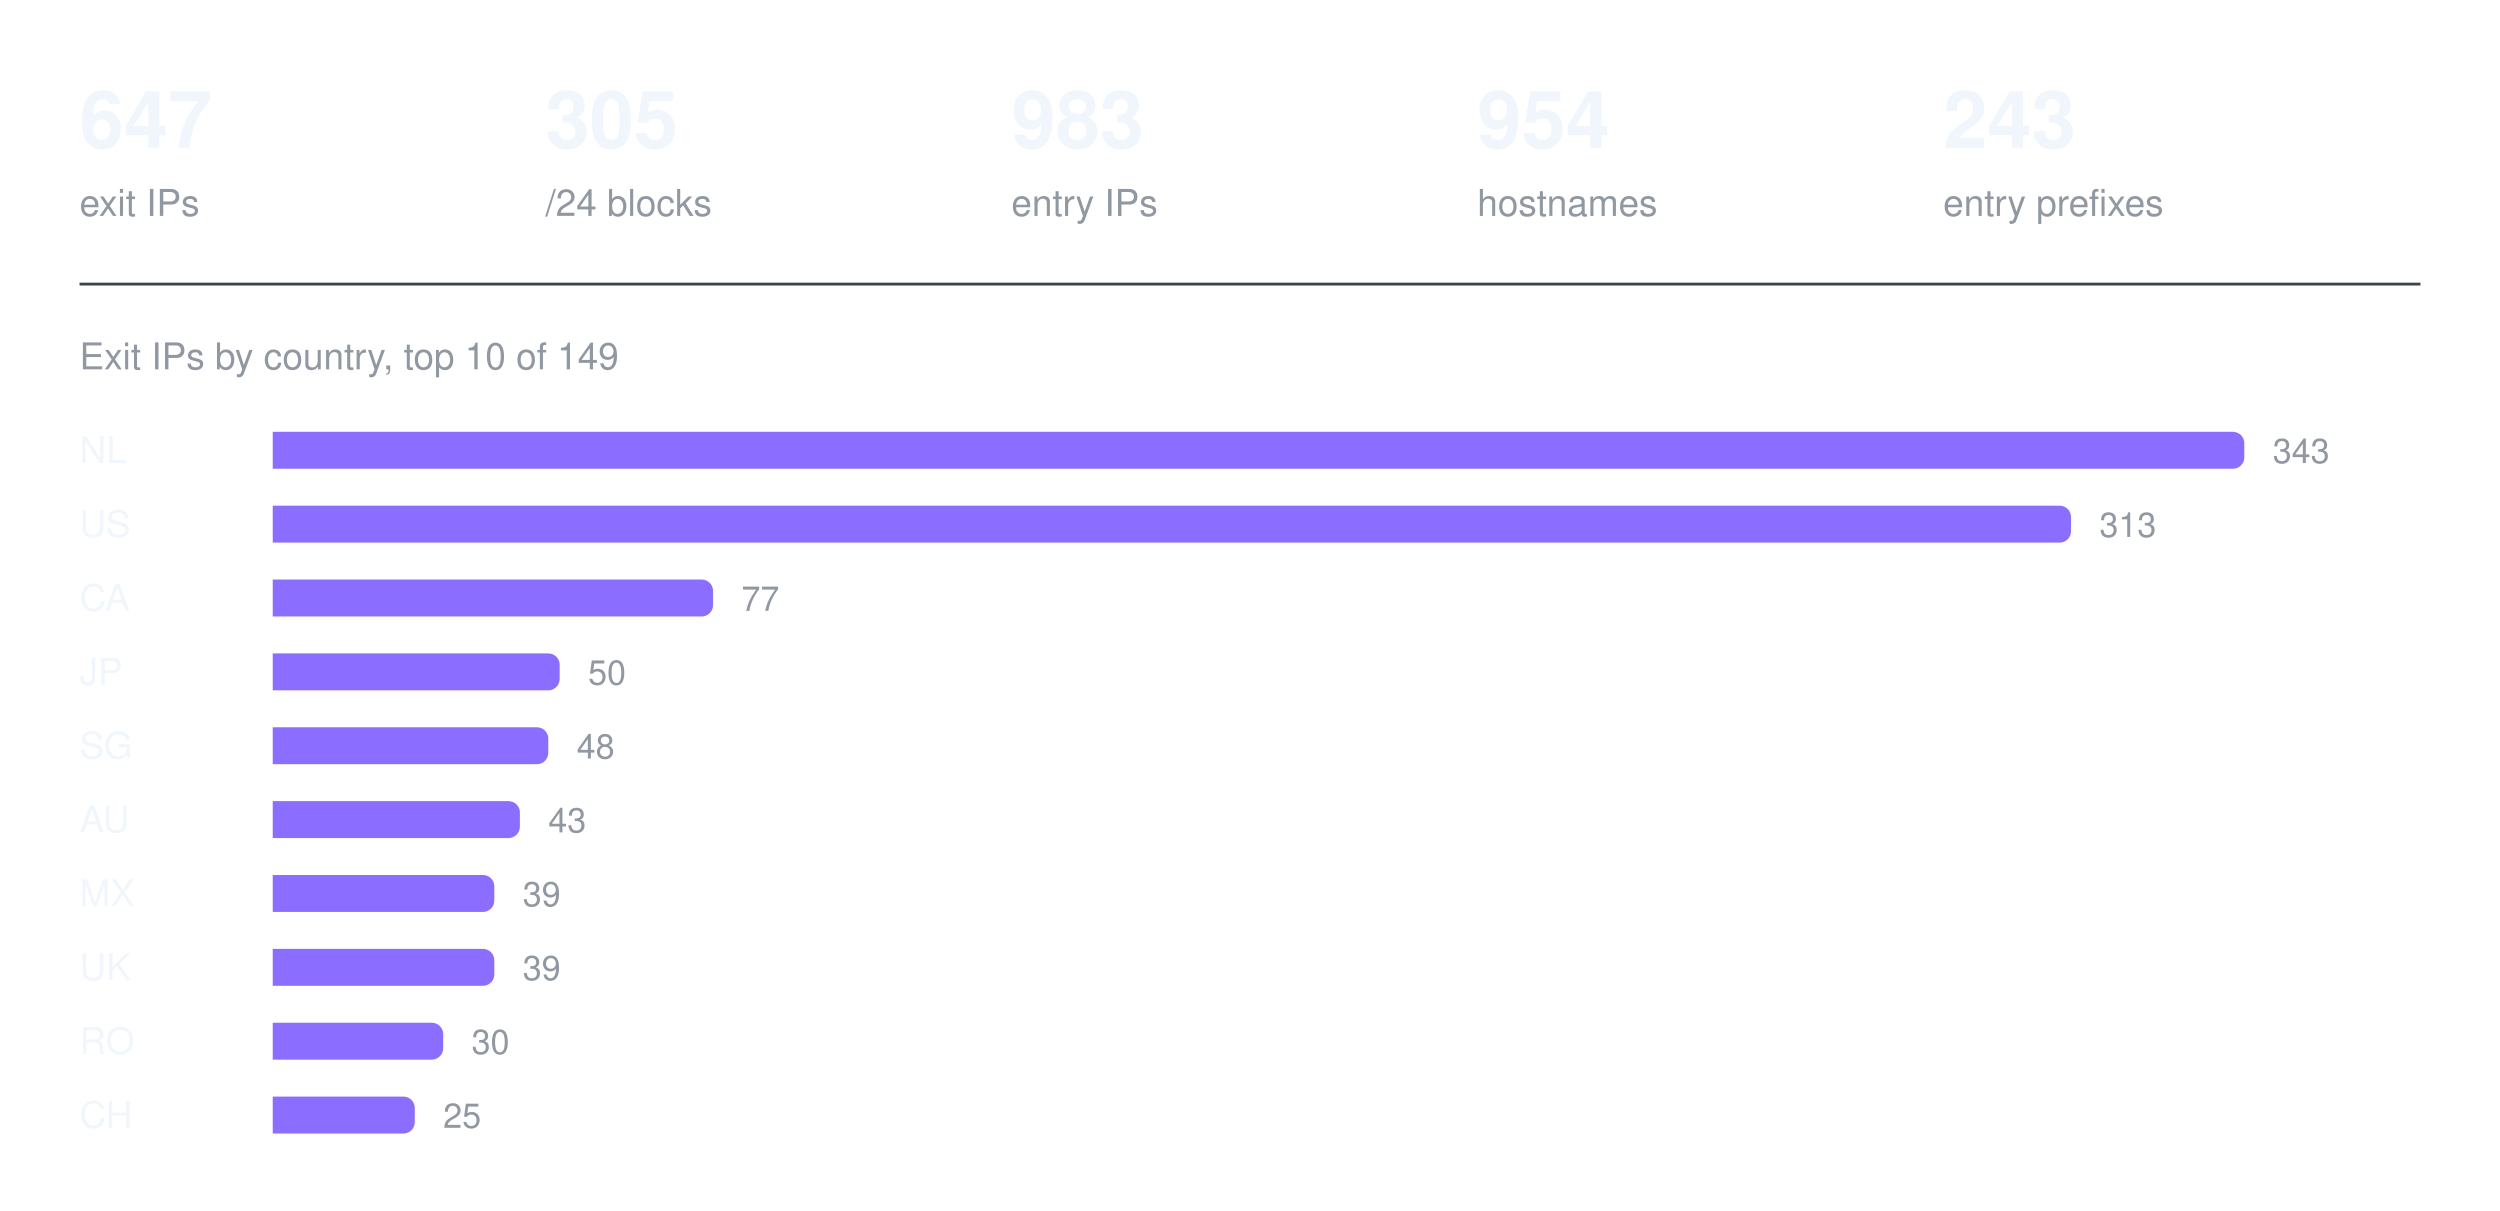
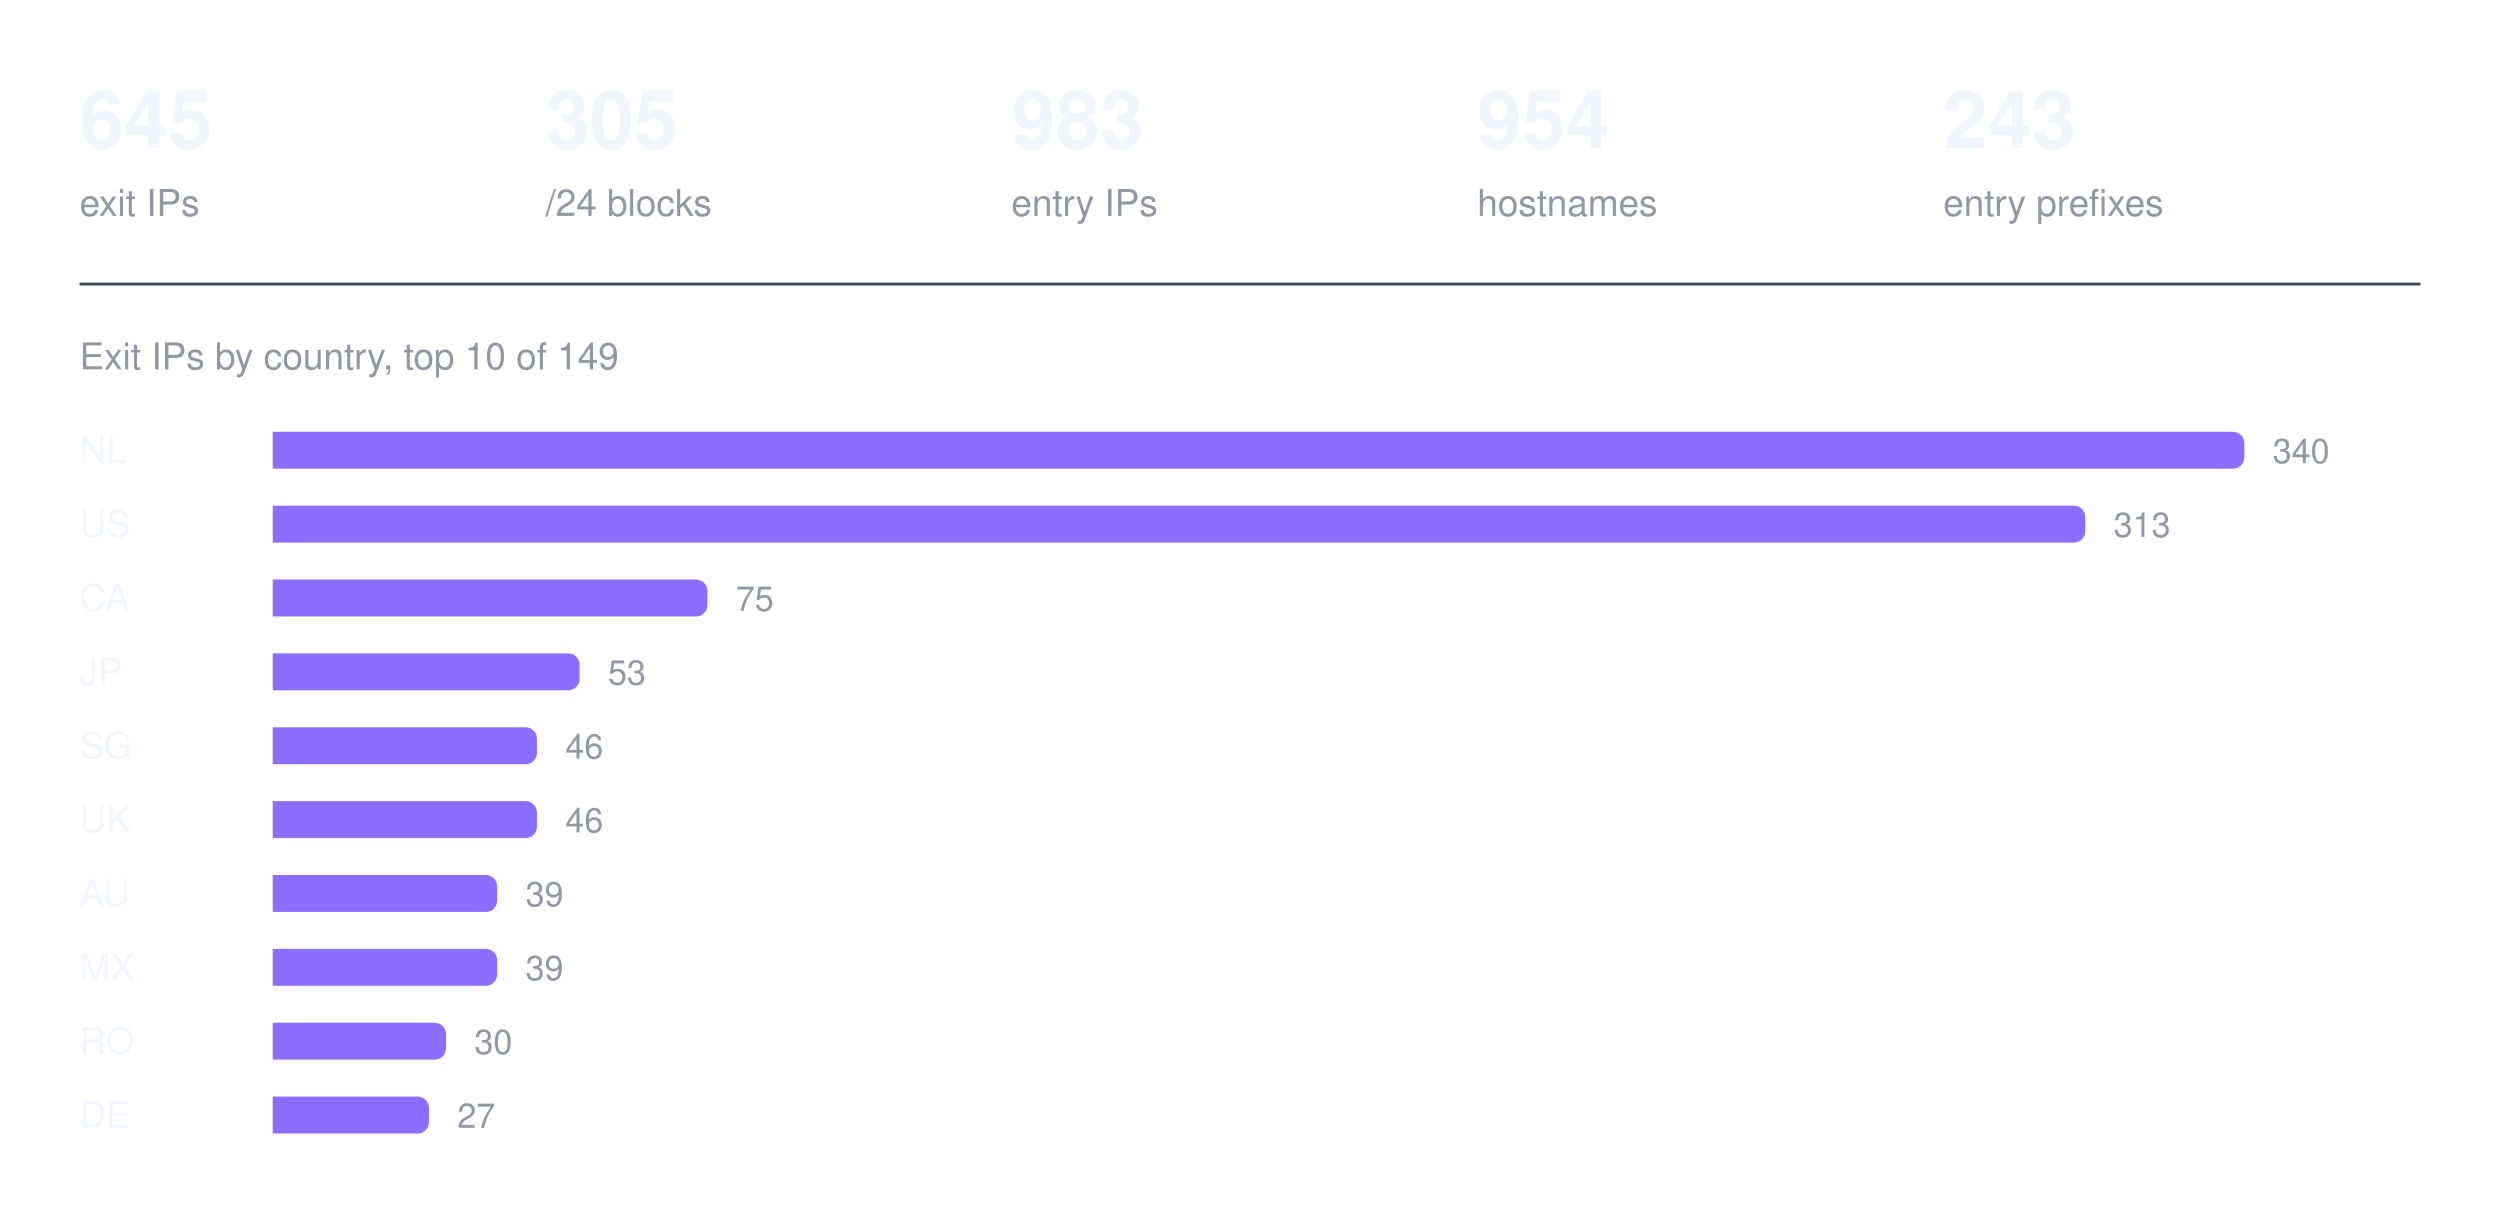
<svg xmlns="http://www.w3.org/2000/svg" width="880" height="426" viewBox="0 0 880 426" role="img" aria-label="Exit IPs by country, top 10 of 149">
-   <text x="28" y="52" fill="#f0f6fc" font-family="ui-sans-serif, -apple-system, Segoe UI, Helvetica, Arial, sans-serif" font-size="28" font-weight="600">647</text>
+   <text x="28" y="52" fill="#f0f6fc" font-family="ui-sans-serif, -apple-system, Segoe UI, Helvetica, Arial, sans-serif" font-size="28" font-weight="600">645</text>
  <text x="28" y="76" fill="#9198a1" font-family="ui-sans-serif, -apple-system, Segoe UI, Helvetica, Arial, sans-serif" font-size="13" font-weight="400">exit IPs</text>
  <text x="192" y="52" fill="#f0f6fc" font-family="ui-sans-serif, -apple-system, Segoe UI, Helvetica, Arial, sans-serif" font-size="28" font-weight="600">305</text>
  <text x="192" y="76" fill="#9198a1" font-family="ui-sans-serif, -apple-system, Segoe UI, Helvetica, Arial, sans-serif" font-size="13" font-weight="400">/24 blocks</text>
  <text x="356" y="52" fill="#f0f6fc" font-family="ui-sans-serif, -apple-system, Segoe UI, Helvetica, Arial, sans-serif" font-size="28" font-weight="600">983</text>
  <text x="356" y="76" fill="#9198a1" font-family="ui-sans-serif, -apple-system, Segoe UI, Helvetica, Arial, sans-serif" font-size="13" font-weight="400">entry IPs</text>
  <text x="520" y="52" fill="#f0f6fc" font-family="ui-sans-serif, -apple-system, Segoe UI, Helvetica, Arial, sans-serif" font-size="28" font-weight="600">954</text>
  <text x="520" y="76" fill="#9198a1" font-family="ui-sans-serif, -apple-system, Segoe UI, Helvetica, Arial, sans-serif" font-size="13" font-weight="400">hostnames</text>
  <text x="684" y="52" fill="#f0f6fc" font-family="ui-sans-serif, -apple-system, Segoe UI, Helvetica, Arial, sans-serif" font-size="28" font-weight="600">243</text>
  <text x="684" y="76" fill="#9198a1" font-family="ui-sans-serif, -apple-system, Segoe UI, Helvetica, Arial, sans-serif" font-size="13" font-weight="400">entry prefixes</text>
  <line x1="28" y1="100" x2="852" y2="100" stroke="#3d444d" stroke-width="1" />
  <text x="28" y="130" fill="#9198a1" font-family="ui-sans-serif, -apple-system, Segoe UI, Helvetica, Arial, sans-serif" font-size="13" font-weight="400">Exit IPs by country, top 10 of 149</text>
  <text x="28" y="163" fill="#f0f6fc" font-family="ui-sans-serif, -apple-system, Segoe UI, Helvetica, Arial, sans-serif" font-size="13" font-weight="500">NL</text>
  <g fill="#8b6dff">
    <path d="M96 152h690a4 4 0 0 1 4 4v5a4 4 0 0 1 -4 4h-690z" />
  </g>
-   <text x="800" y="163" fill="#9198a1" font-family="ui-sans-serif, -apple-system, Segoe UI, Helvetica, Arial, sans-serif" font-size="12" font-weight="400">343</text>
+   <text x="800" y="163" fill="#9198a1" font-family="ui-sans-serif, -apple-system, Segoe UI, Helvetica, Arial, sans-serif" font-size="12" font-weight="400">340</text>
  <text x="28" y="189" fill="#f0f6fc" font-family="ui-sans-serif, -apple-system, Segoe UI, Helvetica, Arial, sans-serif" font-size="13" font-weight="500">US</text>
  <g fill="#8b6dff">
-     <path d="M96 178h629a4 4 0 0 1 4 4v5a4 4 0 0 1 -4 4h-629z" />
+     <path d="M96 178h634a4 4 0 0 1 4 4v5a4 4 0 0 1 -4 4h-634z" />
  </g>
-   <text x="739" y="189" fill="#9198a1" font-family="ui-sans-serif, -apple-system, Segoe UI, Helvetica, Arial, sans-serif" font-size="12" font-weight="400">313</text>
+   <text x="744" y="189" fill="#9198a1" font-family="ui-sans-serif, -apple-system, Segoe UI, Helvetica, Arial, sans-serif" font-size="12" font-weight="400">313</text>
  <text x="28" y="215" fill="#f0f6fc" font-family="ui-sans-serif, -apple-system, Segoe UI, Helvetica, Arial, sans-serif" font-size="13" font-weight="500">CA</text>
  <g fill="#8b6dff">
-     <path d="M96 204h151a4 4 0 0 1 4 4v5a4 4 0 0 1 -4 4h-151z" />
+     <path d="M96 204h149a4 4 0 0 1 4 4v5a4 4 0 0 1 -4 4h-149z" />
  </g>
-   <text x="261" y="215" fill="#9198a1" font-family="ui-sans-serif, -apple-system, Segoe UI, Helvetica, Arial, sans-serif" font-size="12" font-weight="400">77</text>
+   <text x="259" y="215" fill="#9198a1" font-family="ui-sans-serif, -apple-system, Segoe UI, Helvetica, Arial, sans-serif" font-size="12" font-weight="400">75</text>
  <text x="28" y="241" fill="#f0f6fc" font-family="ui-sans-serif, -apple-system, Segoe UI, Helvetica, Arial, sans-serif" font-size="13" font-weight="500">JP</text>
  <g fill="#8b6dff">
-     <path d="M96 230h97a4 4 0 0 1 4 4v5a4 4 0 0 1 -4 4h-97z" />
+     <path d="M96 230h104a4 4 0 0 1 4 4v5a4 4 0 0 1 -4 4h-104z" />
  </g>
-   <text x="207" y="241" fill="#9198a1" font-family="ui-sans-serif, -apple-system, Segoe UI, Helvetica, Arial, sans-serif" font-size="12" font-weight="400">50</text>
+   <text x="214" y="241" fill="#9198a1" font-family="ui-sans-serif, -apple-system, Segoe UI, Helvetica, Arial, sans-serif" font-size="12" font-weight="400">53</text>
  <text x="28" y="267" fill="#f0f6fc" font-family="ui-sans-serif, -apple-system, Segoe UI, Helvetica, Arial, sans-serif" font-size="13" font-weight="500">SG</text>
  <g fill="#8b6dff">
-     <path d="M96 256h93a4 4 0 0 1 4 4v5a4 4 0 0 1 -4 4h-93z" />
+     <path d="M96 256h89a4 4 0 0 1 4 4v5a4 4 0 0 1 -4 4h-89z" />
  </g>
-   <text x="203" y="267" fill="#9198a1" font-family="ui-sans-serif, -apple-system, Segoe UI, Helvetica, Arial, sans-serif" font-size="12" font-weight="400">48</text>
-   <text x="28" y="293" fill="#f0f6fc" font-family="ui-sans-serif, -apple-system, Segoe UI, Helvetica, Arial, sans-serif" font-size="13" font-weight="500">AU</text>
+   <text x="199" y="267" fill="#9198a1" font-family="ui-sans-serif, -apple-system, Segoe UI, Helvetica, Arial, sans-serif" font-size="12" font-weight="400">46</text>
+   <text x="28" y="293" fill="#f0f6fc" font-family="ui-sans-serif, -apple-system, Segoe UI, Helvetica, Arial, sans-serif" font-size="13" font-weight="500">UK</text>
  <g fill="#8b6dff">
-     <path d="M96 282h83a4 4 0 0 1 4 4v5a4 4 0 0 1 -4 4h-83z" />
+     <path d="M96 282h89a4 4 0 0 1 4 4v5a4 4 0 0 1 -4 4h-89z" />
  </g>
-   <text x="193" y="293" fill="#9198a1" font-family="ui-sans-serif, -apple-system, Segoe UI, Helvetica, Arial, sans-serif" font-size="12" font-weight="400">43</text>
-   <text x="28" y="319" fill="#f0f6fc" font-family="ui-sans-serif, -apple-system, Segoe UI, Helvetica, Arial, sans-serif" font-size="13" font-weight="500">MX</text>
+   <text x="199" y="293" fill="#9198a1" font-family="ui-sans-serif, -apple-system, Segoe UI, Helvetica, Arial, sans-serif" font-size="12" font-weight="400">46</text>
+   <text x="28" y="319" fill="#f0f6fc" font-family="ui-sans-serif, -apple-system, Segoe UI, Helvetica, Arial, sans-serif" font-size="13" font-weight="500">AU</text>
  <g fill="#8b6dff">
-     <path d="M96 308h74a4 4 0 0 1 4 4v5a4 4 0 0 1 -4 4h-74z" />
+     <path d="M96 308h75a4 4 0 0 1 4 4v5a4 4 0 0 1 -4 4h-75z" />
  </g>
-   <text x="184" y="319" fill="#9198a1" font-family="ui-sans-serif, -apple-system, Segoe UI, Helvetica, Arial, sans-serif" font-size="12" font-weight="400">39</text>
-   <text x="28" y="345" fill="#f0f6fc" font-family="ui-sans-serif, -apple-system, Segoe UI, Helvetica, Arial, sans-serif" font-size="13" font-weight="500">UK</text>
+   <text x="185" y="319" fill="#9198a1" font-family="ui-sans-serif, -apple-system, Segoe UI, Helvetica, Arial, sans-serif" font-size="12" font-weight="400">39</text>
+   <text x="28" y="345" fill="#f0f6fc" font-family="ui-sans-serif, -apple-system, Segoe UI, Helvetica, Arial, sans-serif" font-size="13" font-weight="500">MX</text>
  <g fill="#8b6dff">
-     <path d="M96 334h74a4 4 0 0 1 4 4v5a4 4 0 0 1 -4 4h-74z" />
+     <path d="M96 334h75a4 4 0 0 1 4 4v5a4 4 0 0 1 -4 4h-75z" />
  </g>
-   <text x="184" y="345" fill="#9198a1" font-family="ui-sans-serif, -apple-system, Segoe UI, Helvetica, Arial, sans-serif" font-size="12" font-weight="400">39</text>
+   <text x="185" y="345" fill="#9198a1" font-family="ui-sans-serif, -apple-system, Segoe UI, Helvetica, Arial, sans-serif" font-size="12" font-weight="400">39</text>
  <text x="28" y="371" fill="#f0f6fc" font-family="ui-sans-serif, -apple-system, Segoe UI, Helvetica, Arial, sans-serif" font-size="13" font-weight="500">RO</text>
  <g fill="#8b6dff">
-     <path d="M96 360h56a4 4 0 0 1 4 4v5a4 4 0 0 1 -4 4h-56z" />
+     <path d="M96 360h57a4 4 0 0 1 4 4v5a4 4 0 0 1 -4 4h-57z" />
  </g>
-   <text x="166" y="371" fill="#9198a1" font-family="ui-sans-serif, -apple-system, Segoe UI, Helvetica, Arial, sans-serif" font-size="12" font-weight="400">30</text>
-   <text x="28" y="397" fill="#f0f6fc" font-family="ui-sans-serif, -apple-system, Segoe UI, Helvetica, Arial, sans-serif" font-size="13" font-weight="500">CH</text>
+   <text x="167" y="371" fill="#9198a1" font-family="ui-sans-serif, -apple-system, Segoe UI, Helvetica, Arial, sans-serif" font-size="12" font-weight="400">30</text>
+   <text x="28" y="397" fill="#f0f6fc" font-family="ui-sans-serif, -apple-system, Segoe UI, Helvetica, Arial, sans-serif" font-size="13" font-weight="500">DE</text>
  <g fill="#8b6dff">
-     <path d="M96 386h46a4 4 0 0 1 4 4v5a4 4 0 0 1 -4 4h-46z" />
+     <path d="M96 386h51a4 4 0 0 1 4 4v5a4 4 0 0 1 -4 4h-51z" />
  </g>
-   <text x="156" y="397" fill="#9198a1" font-family="ui-sans-serif, -apple-system, Segoe UI, Helvetica, Arial, sans-serif" font-size="12" font-weight="400">25</text>
+   <text x="161" y="397" fill="#9198a1" font-family="ui-sans-serif, -apple-system, Segoe UI, Helvetica, Arial, sans-serif" font-size="12" font-weight="400">27</text>
</svg>
